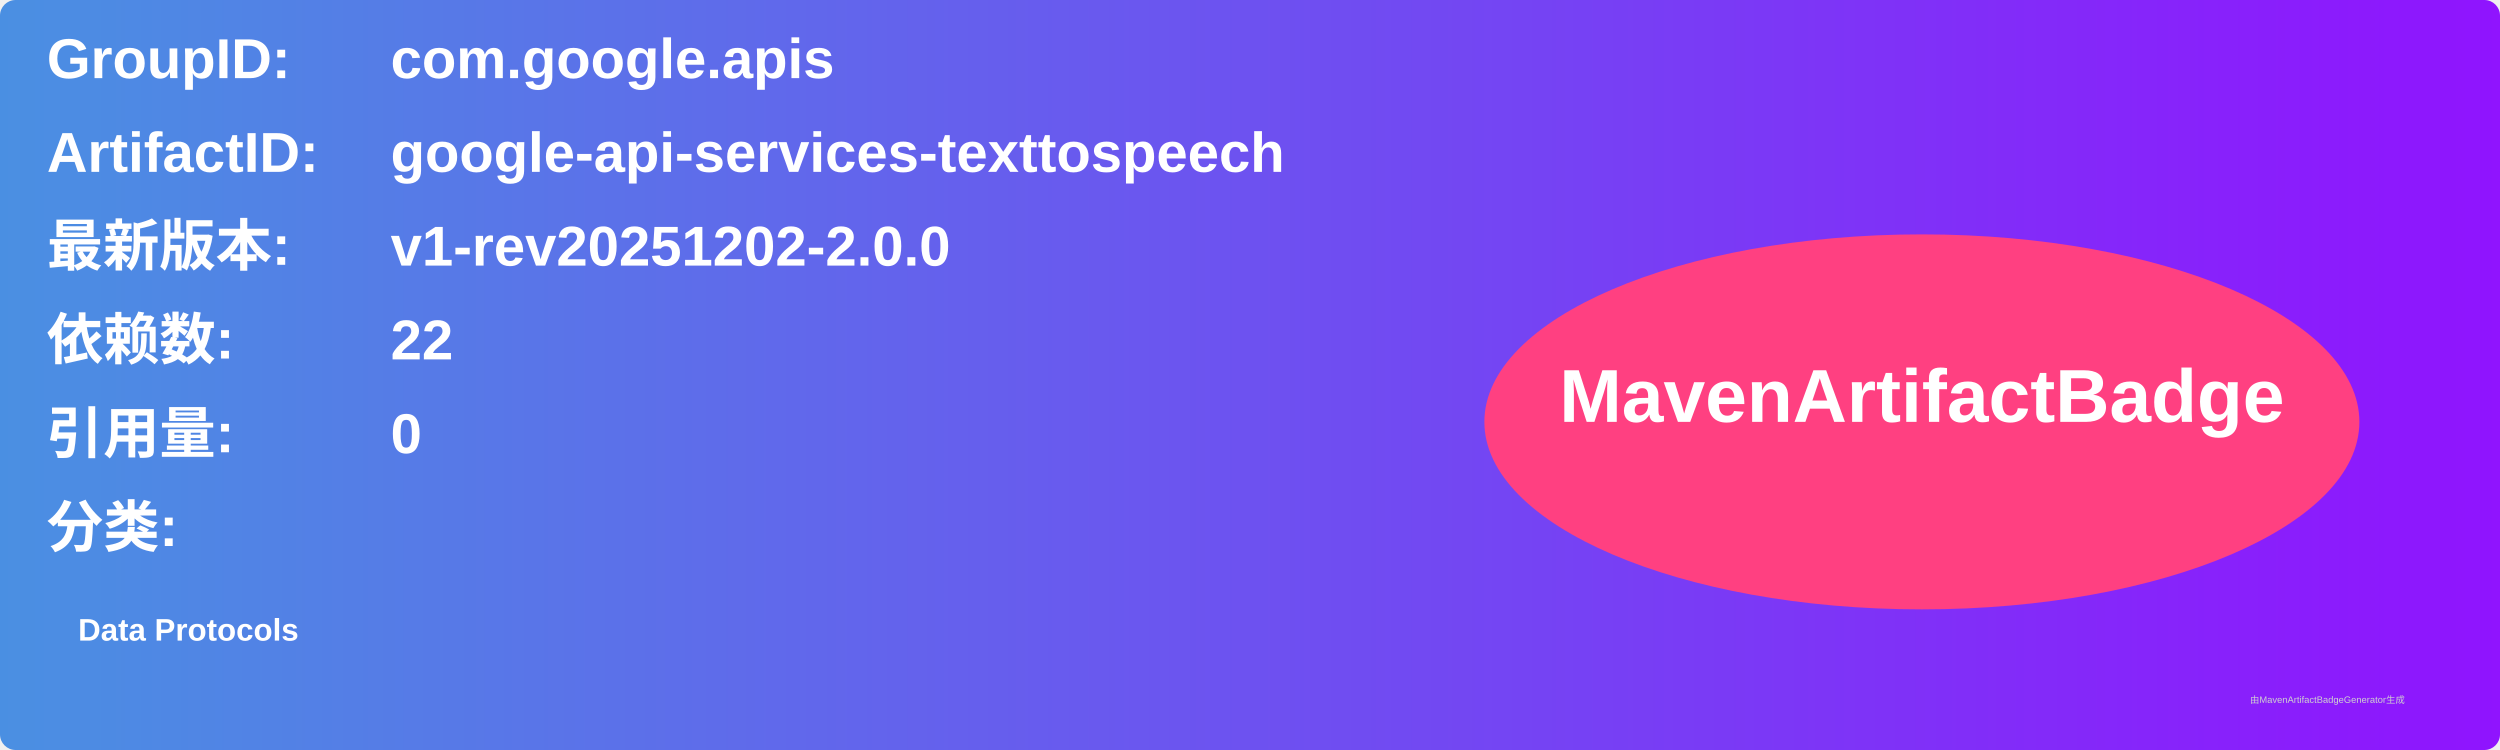
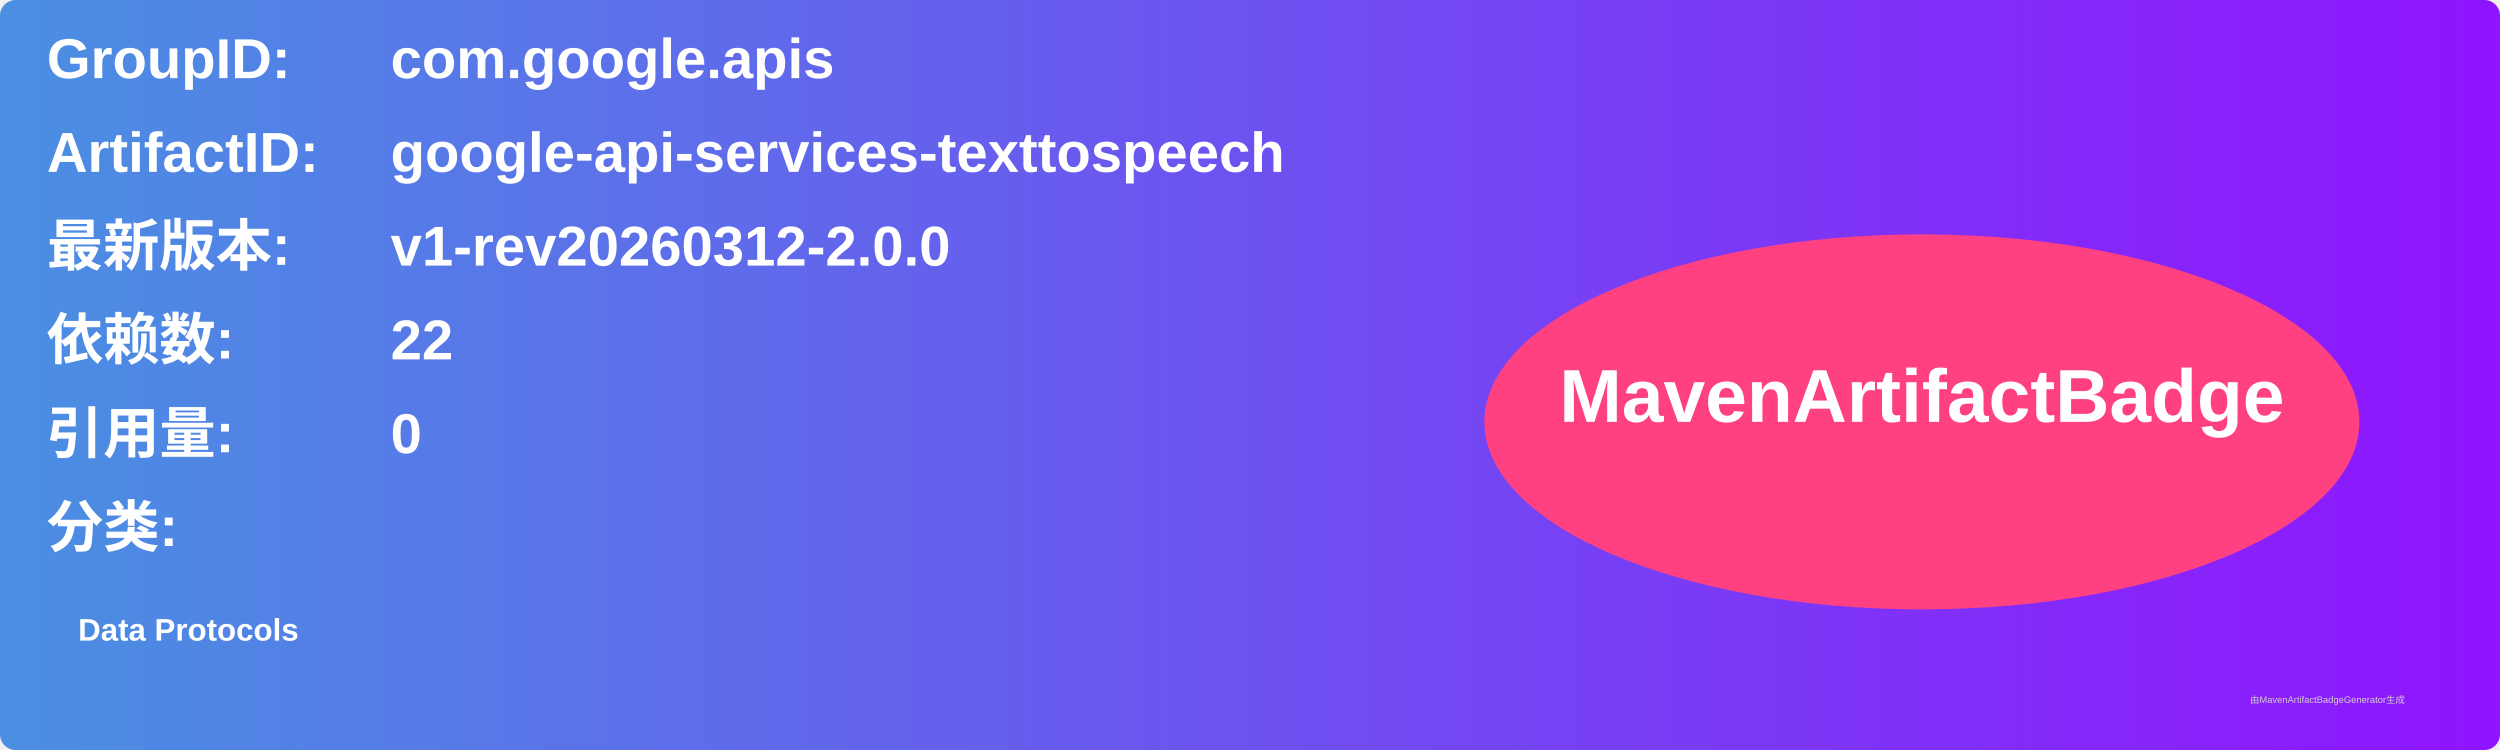
<svg xmlns="http://www.w3.org/2000/svg" width="800" height="240" viewBox="0 0 800 240">
  <linearGradient id="grad" x1="0%" y1="0%" x2="100%" y2="0%">
    <stop offset="0%" stop-color="#4a90e2" />
    <stop offset="100%" stop-color="#9013fe" />
  </linearGradient>
  <rect width="100%" height="100%" rx="5" ry="5" fill="url(#grad)" />
  <g transform="translate(15, 15)">
    <text x="0" y="10" font-family="Arial" font-size="18" fill="white" font-weight="bold" width="260">GroupID:</text>
    <text x="110" y="10" font-family="Arial" font-size="18" fill="white" font-weight="bold" width="460">com.google.apis</text>
    <text x="0" y="40" font-family="Arial" font-size="18" fill="white" font-weight="bold" width="260">ArtifactID:</text>
    <text x="110" y="40" font-family="Arial" font-size="18" fill="white" font-weight="bold" width="460">google-api-services-texttospeech</text>
    <text x="0" y="70" font-family="Arial" font-size="18" fill="white" font-weight="bold">最新版本:</text>
    <text x="110" y="70" font-family="Arial" font-size="18" fill="white" font-weight="bold">
-       <tspan font-weight="bold">v1-rev20251202-2.0.0</tspan>
+       <tspan font-weight="bold">v1-rev20260312-2.0.0</tspan>
    </text>
    <text x="0" y="100" font-family="Arial" font-size="18" fill="white" font-weight="bold">依赖数: </text>
    <text x="110" y="100" font-family="Arial" font-size="18" fill="white">
      <tspan font-weight="bold">22</tspan>
    </text>
    <text x="0" y="130" font-family="Arial" font-size="18" fill="white" font-weight="bold">引用量: </text>
    <text x="110" y="130" font-family="Arial" font-size="18" fill="white">
      <tspan font-weight="bold">0</tspan>
    </text>
    <text x="0" y="160" font-family="Arial" font-size="18" fill="white" font-weight="bold">分类:</text>
    <text x="10" y="190" font-family="Arial" font-size="10" fill="white">
      <tspan font-weight="bold">Data Protocols</tspan>
    </text>
    <ellipse cx="600" cy="120" rx="140" ry="60" fill="#ff4081" />
    <text x="600" y="120" text-anchor="middle" font-family="Arial" font-size="24" fill="white" font-weight="bold">MavenArtifactBadge</text>
  </g>
  <text x="720" y="225" font-family="Arial" font-size="3" fill="#d0d0d0">由MavenArtifactBadgeGenerator生成</text>
</svg>
